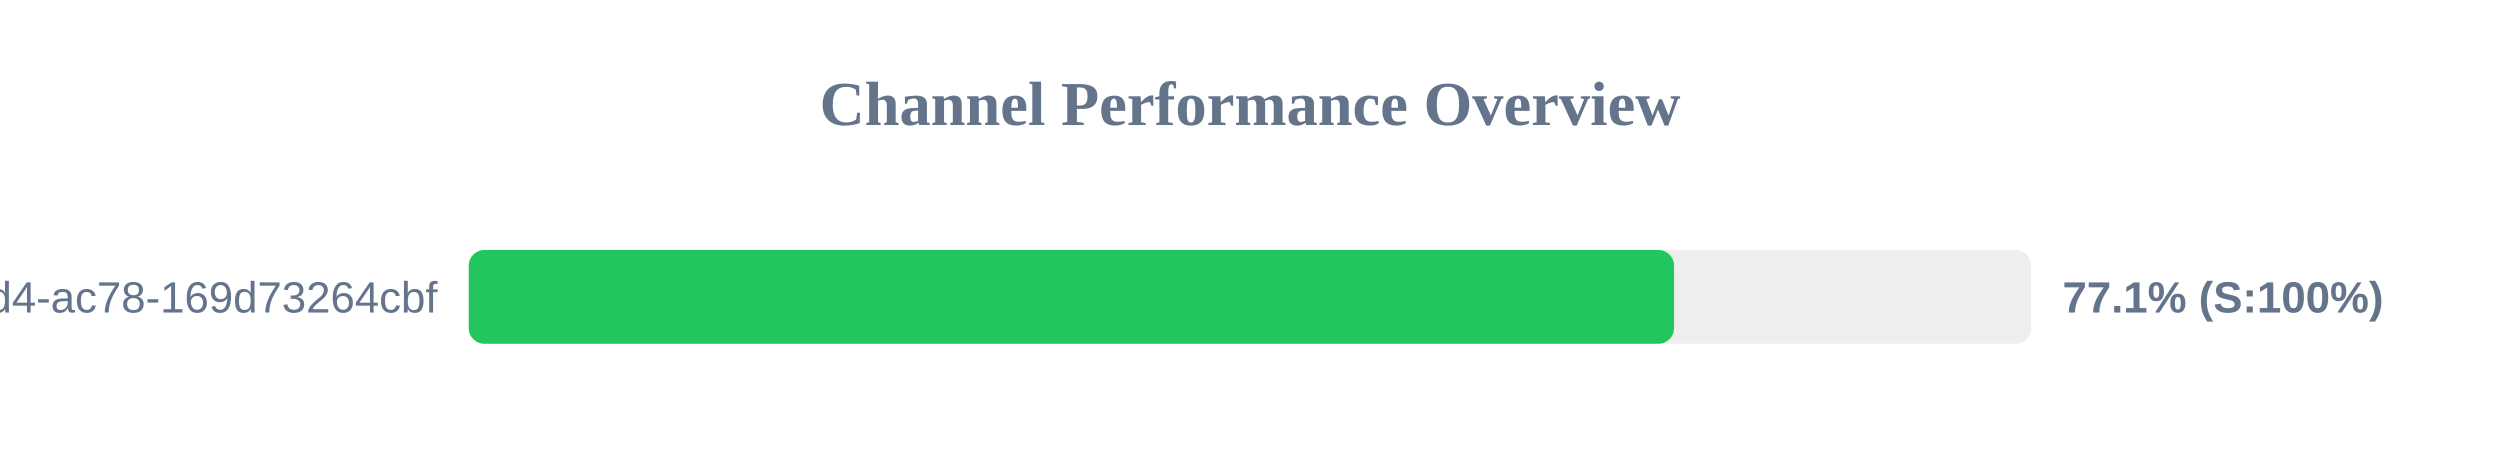
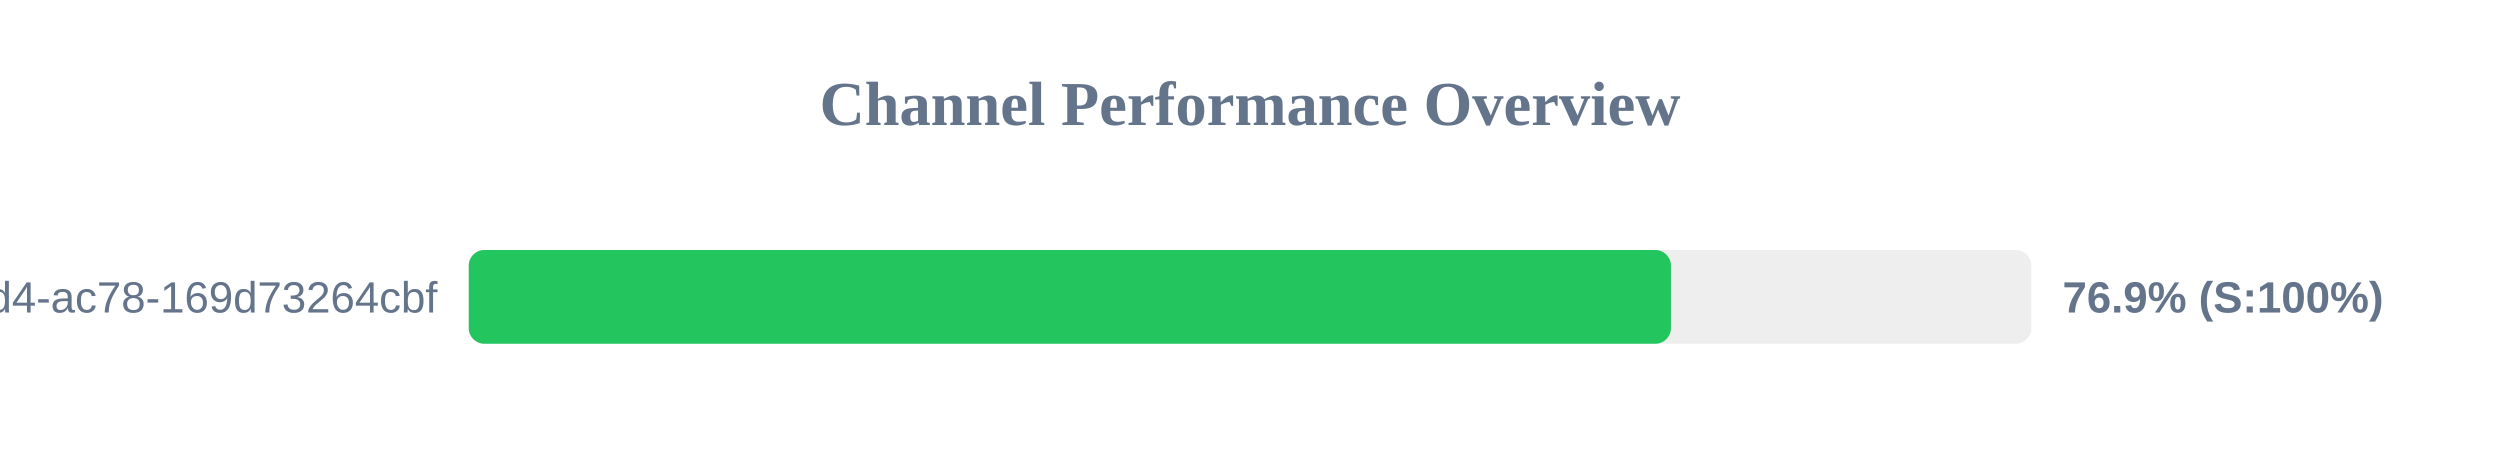
<svg xmlns="http://www.w3.org/2000/svg" width="800" height="150" version="1.1">
  <style>
        .row { font: 14px Arial; fill: #64748b; }
        .score { font: bold 14px Arial; fill: #64748b; }
    </style>
  <text x="400" y="40" text-anchor="middle" font-size="20px" font-weight="bold" fill="#64748b">Channel Performance Overview</text>
  <rect x="150" y="80" width="500" height="30" fill="#eee" rx="5" />
-   <rect x="150" y="80" width="385.7" height="30" fill="#22c55e" rx="5" />
+   <rect x="150" y="80" width="384.7" height="30" fill="#22c55e" rx="5" />
  <text x="140" y="100" text-anchor="end" class="row">?uuid=48c2c901-72e6-46d4-ac78-169d73264cbf</text>
-   <text x="660" y="100" text-anchor="start" class="score">77.1% (S:100%)</text>
+   <text x="660" y="100" text-anchor="start" class="score">76.9% (S:100%)</text>
</svg>
